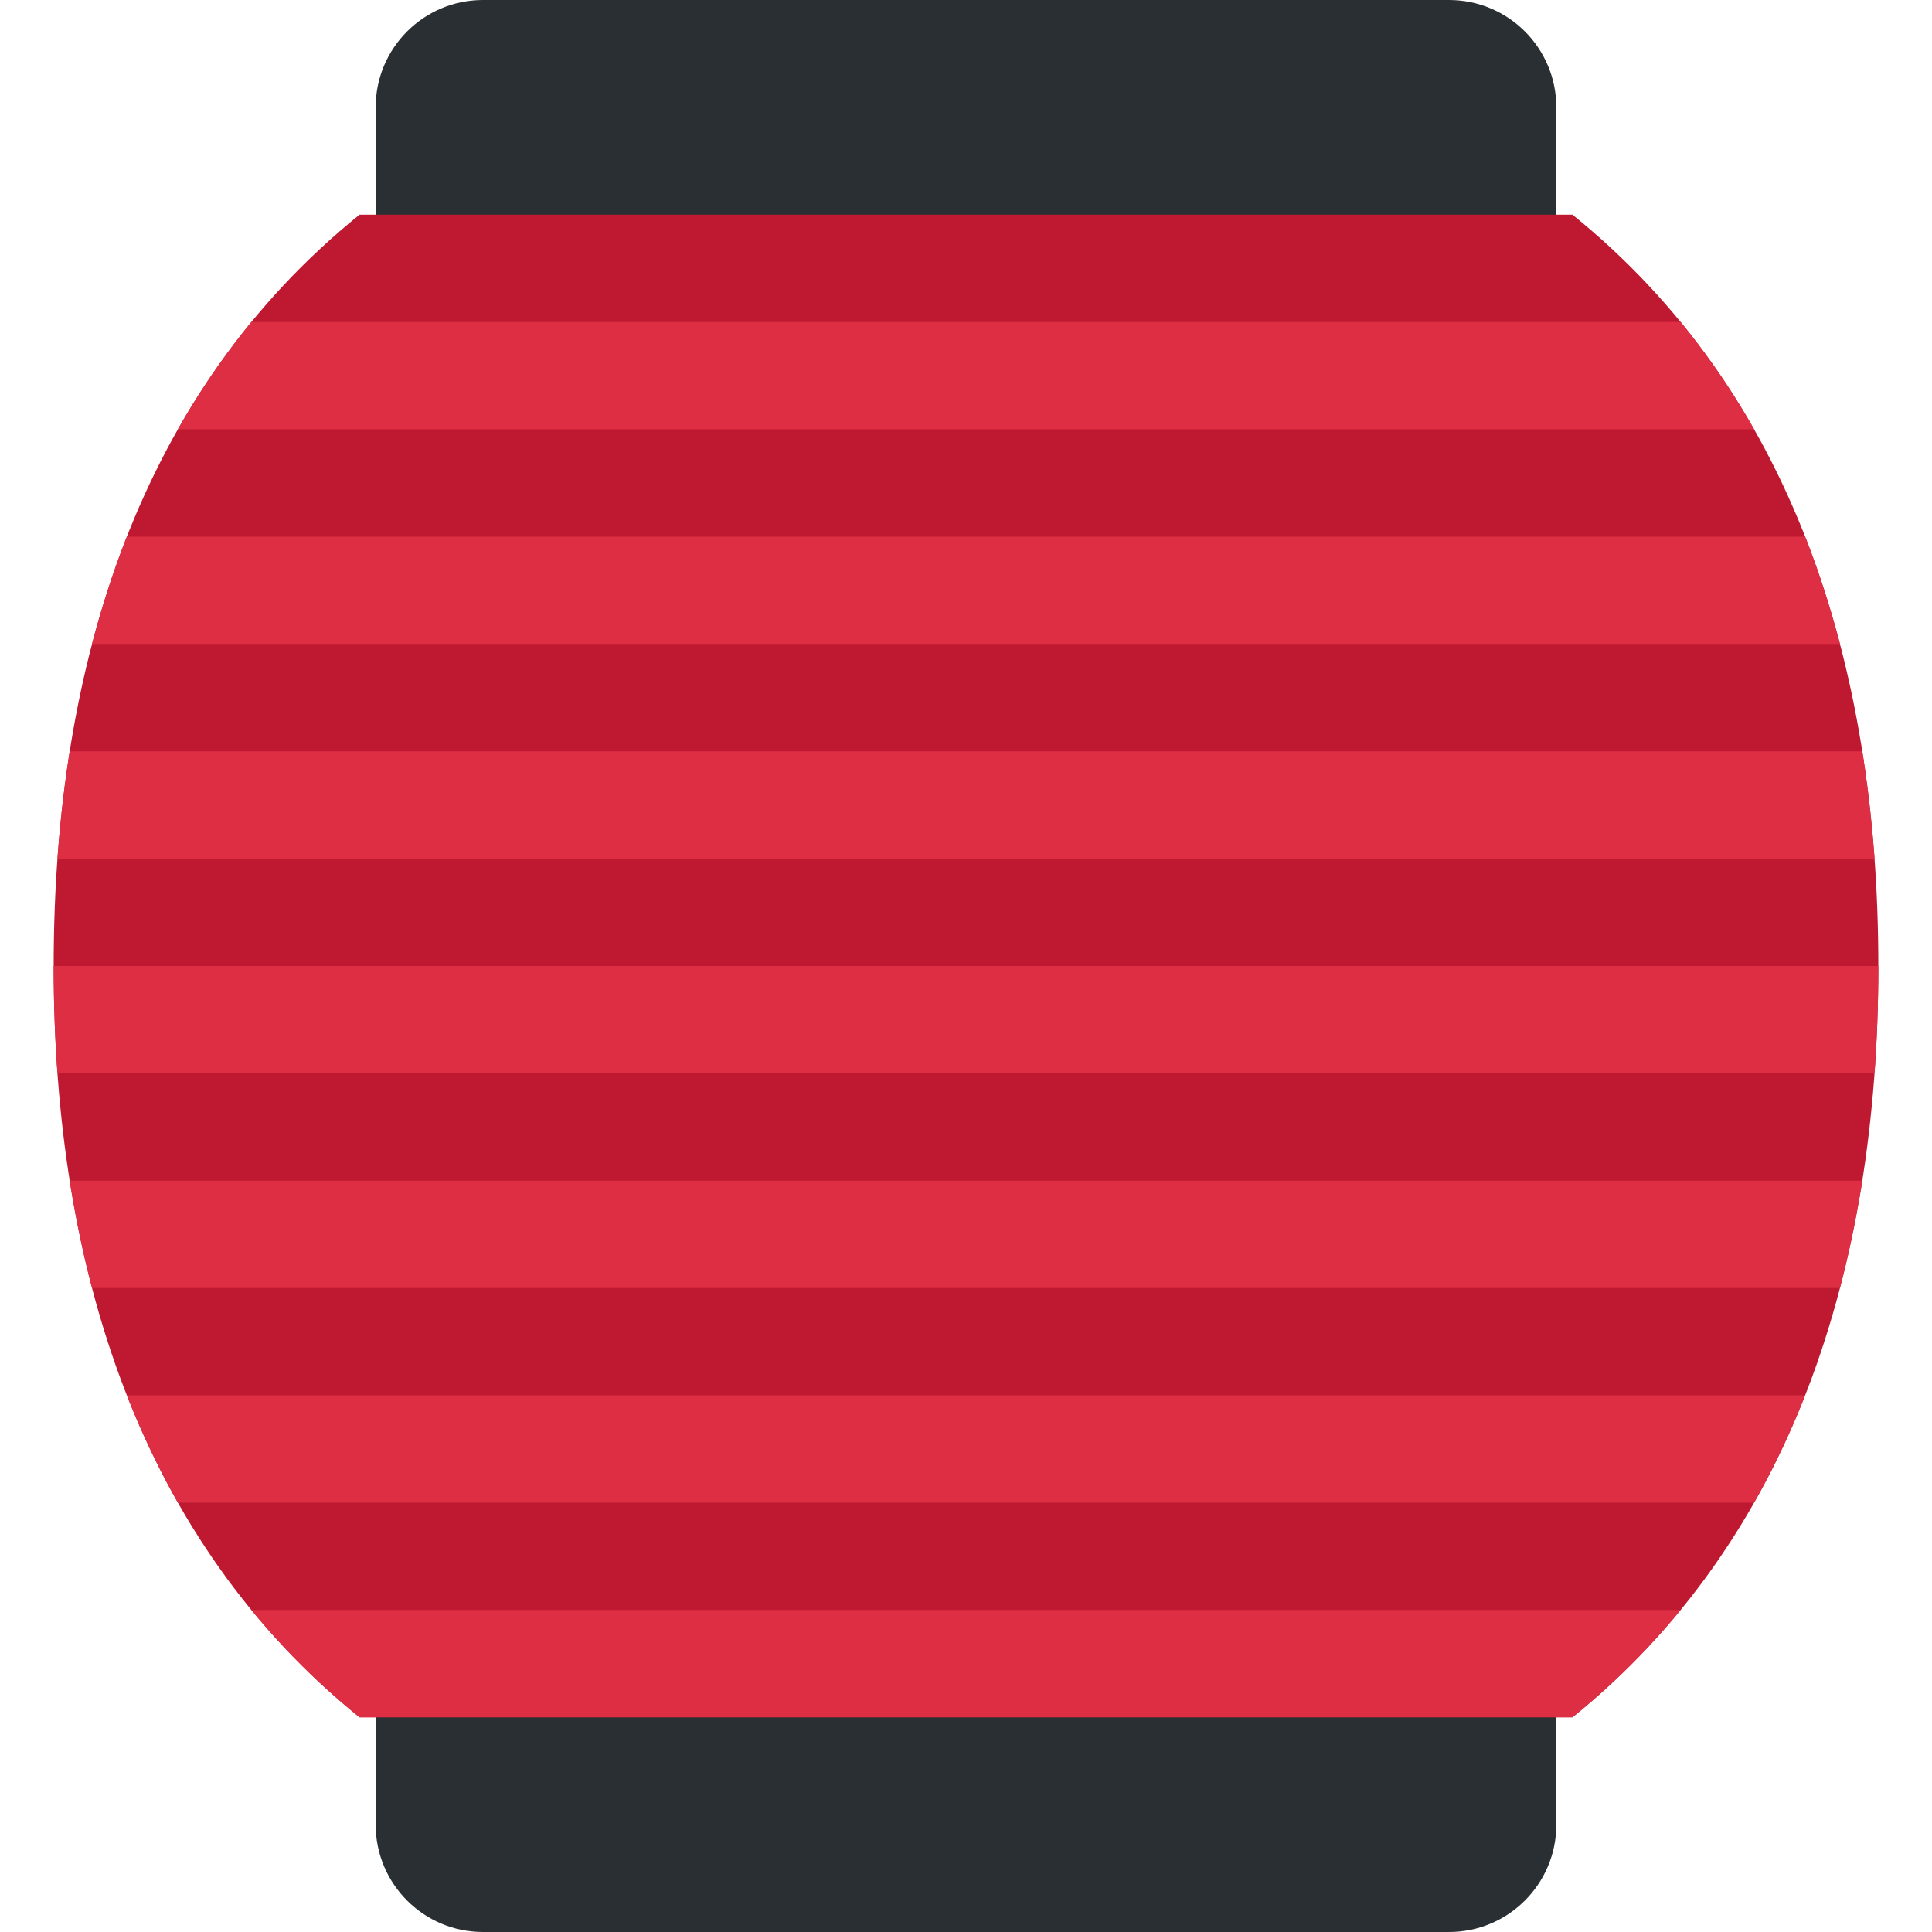
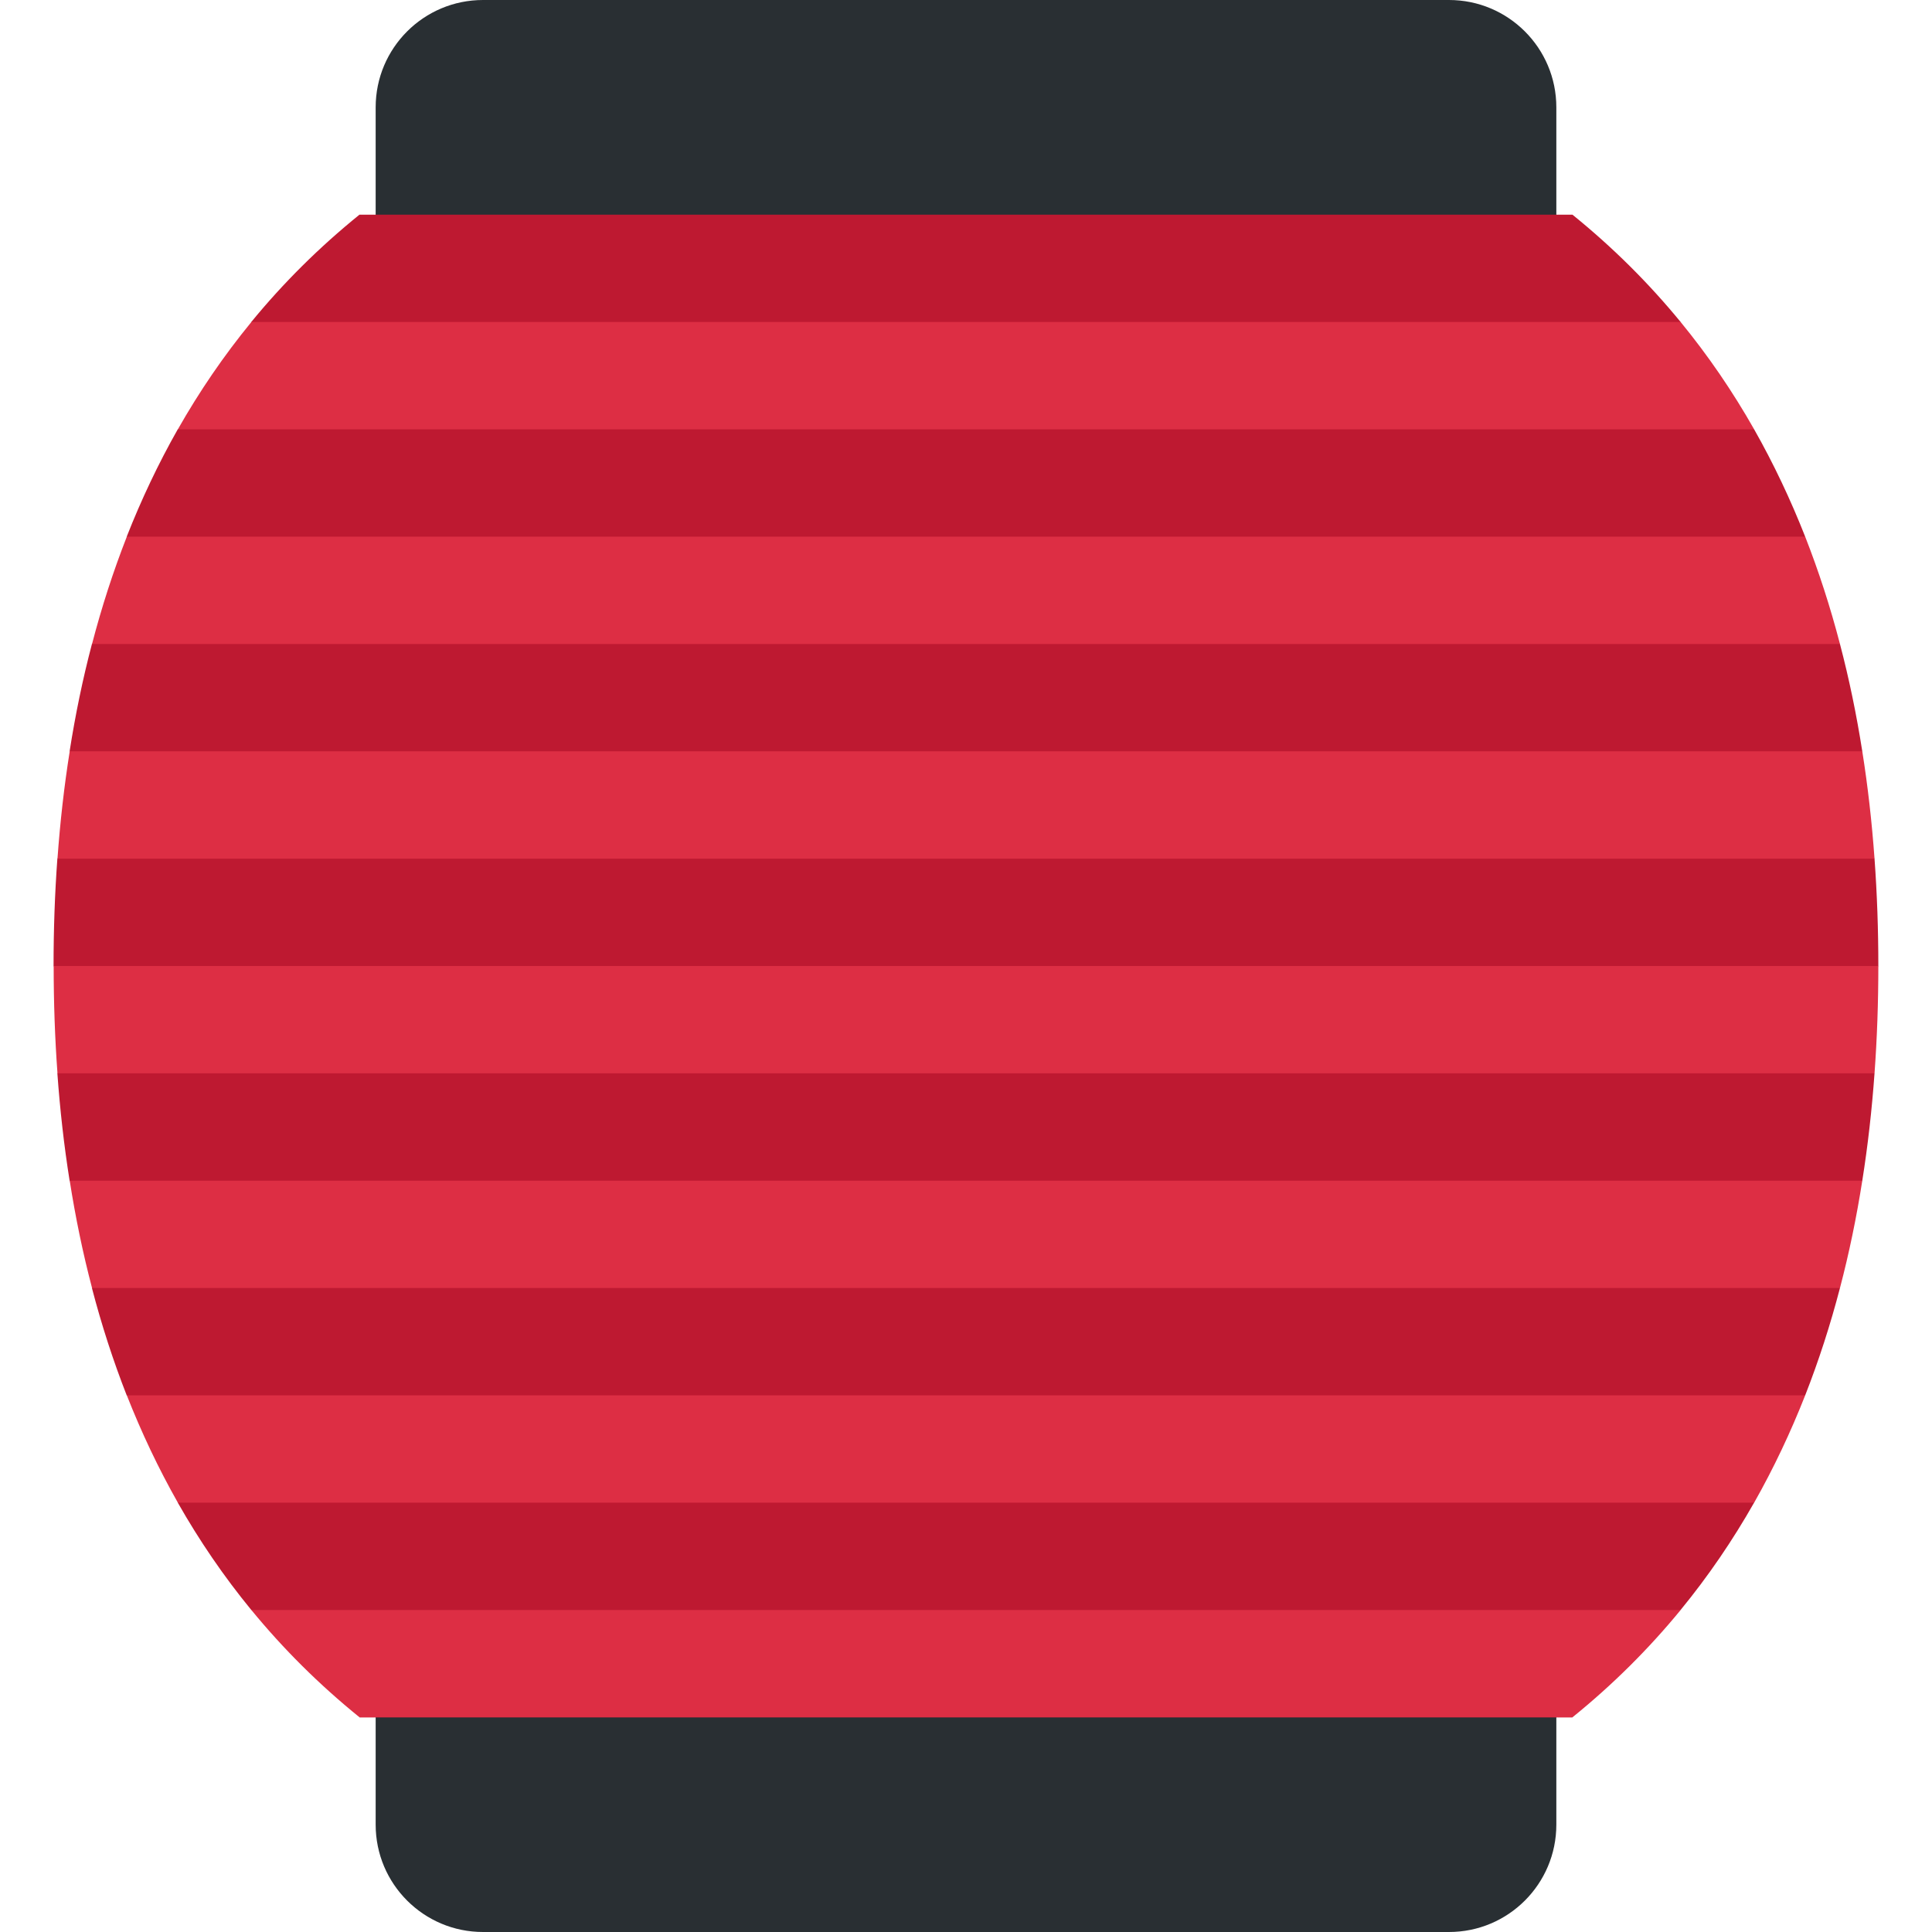
<svg xmlns="http://www.w3.org/2000/svg" viewBox="0 0 36 36">
  <defs>
    <clipPath id="paper">
      <path d="M 1,18 c 0,-5.658 1.616,-10.7 5.7,-14 h22.6 c 4.084,3.3 5.7,8.342 5.7,14 s -1.616,10.7 -5.7,14 h-22.6 c -4.084,-3.3 -5.7,-8.342 -5.7,-14 Z" /> ok but what shape was this /really/ (like, some kind of circle)
		</clipPath>
  </defs>
  <rect x="7" y="0" width="22" height="36" rx="2" fill="#292F33" />
-   <g clip-path="url(#paper)">
-     <rect width="36" height="36" fill="#BE1931" />
-     <g fill="#DD2E44">
-       <rect width="36" height="2" y="6" />
-       <rect width="36" height="2" y="10" />
-       <rect width="36" height="2" y="14" />
-       <rect width="36" height="2" y="18" />
-       <rect width="36" height="2" y="22" />
-       <rect width="36" height="2" y="26" />
-       <rect width="36" height="2" y="30" />
-     </g>
+   <path d="M 29.3,4 c 0.754,0.61 1.425,1.279 2.016,2 l -0.315,1 l 1.685,1 c 0.362,0.639 0.678,1.307 0.951,2 l -0.676,1 l 1.324,1 c 0.171,0.65 0.309,1.318 0.416,2 l -0.886,1 l 1.114,1 c 0.048,0.657 0.071,1.324 0.071,2 l -1.036,1 l 0.965,1 c -0.049,0.679 -0.124,1.346 -0.228,2 l -1.208,1 l 0.792,1 c -0.179,0.687 -0.395,1.354 -0.648,2 l -1.476,1 l 0.524,1 c -0.399,0.703 -0.855,1.372 -1.37,2 l -2.008,1 l -0.008,1 h-22.6 l -0.008,-1 l -2.008,-1 c -0.515,-0.628 -0.971,-1.297 -1.37,-2 l 0.524,-1 l -1.476,-1 c -0.253,-0.646 -0.469,-1.313 -0.648,-2 l 0.792,-1 l -1.208,-1 c -0.104,-0.654 -0.179,-1.321 -0.228,-2 l 0.965,-1 l -1.036,-1 c 0,-0.676 0.023,-1.343 0.071,-2 l 1.114,-1 l -0.886,-1 c 0.107,-0.682 0.245,-1.35 0.416,-2 l 1.324,-1 l -0.676,-1 c 0.273,-0.693 0.589,-1.361 0.951,-2 l 1.685,-1 l -0.315,-1 c 0.591,-0.721 1.262,-1.39 2.016,-2 h22.6 Z" fill="#BE1931" />
+   <g fill="#DD2E44">
+     <path d="M 31.316,6 c 0.515,0.628 0.971,1.297 1.37,2 h-29.372 c 0.399,-0.703 0.855,-1.372 1.37,-2 h26.632 Z" />
+     <path d="M 33.637,10 c 0.253,0.646 0.469,1.313 0.648,2 h-32.57 c 0.179,-0.687 0.395,-1.354 0.648,-2 h31.274 Z" />
+     <path d="M 34.701,14 c 0.104,0.654 0.179,1.321 0.228,2 h-33.858 c 0.049,-0.679 0.124,-1.346 0.228,-2 h33.402 Z" />
+     <path d="M 35,18 c 0,0.676 -0.023,1.343 -0.071,2 h-33.858 c -0.048,-0.657 -0.071,-1.324 -0.071,-2 h34 Z" />
+     <path d="M 34.701,22 c -0.107,0.682 -0.245,1.35 -0.416,2 h-32.57 c -0.171,-0.65 -0.309,-1.318 -0.416,-2 h33.402 Z" />
+     <path d="M 33.637,26 c -0.273,0.693 -0.589,1.361 -0.951,2 h-29.372 c -0.362,-0.639 -0.678,-1.307 -0.951,-2 h31.274 Z" />
+     <path d="M 31.316,30 c -0.591,0.721 -1.262,1.39 -2.016,2 h-22.6 c -0.754,-0.61 -1.425,-1.279 -2.016,-2 h26.632 Z" />
  </g>
</svg>
